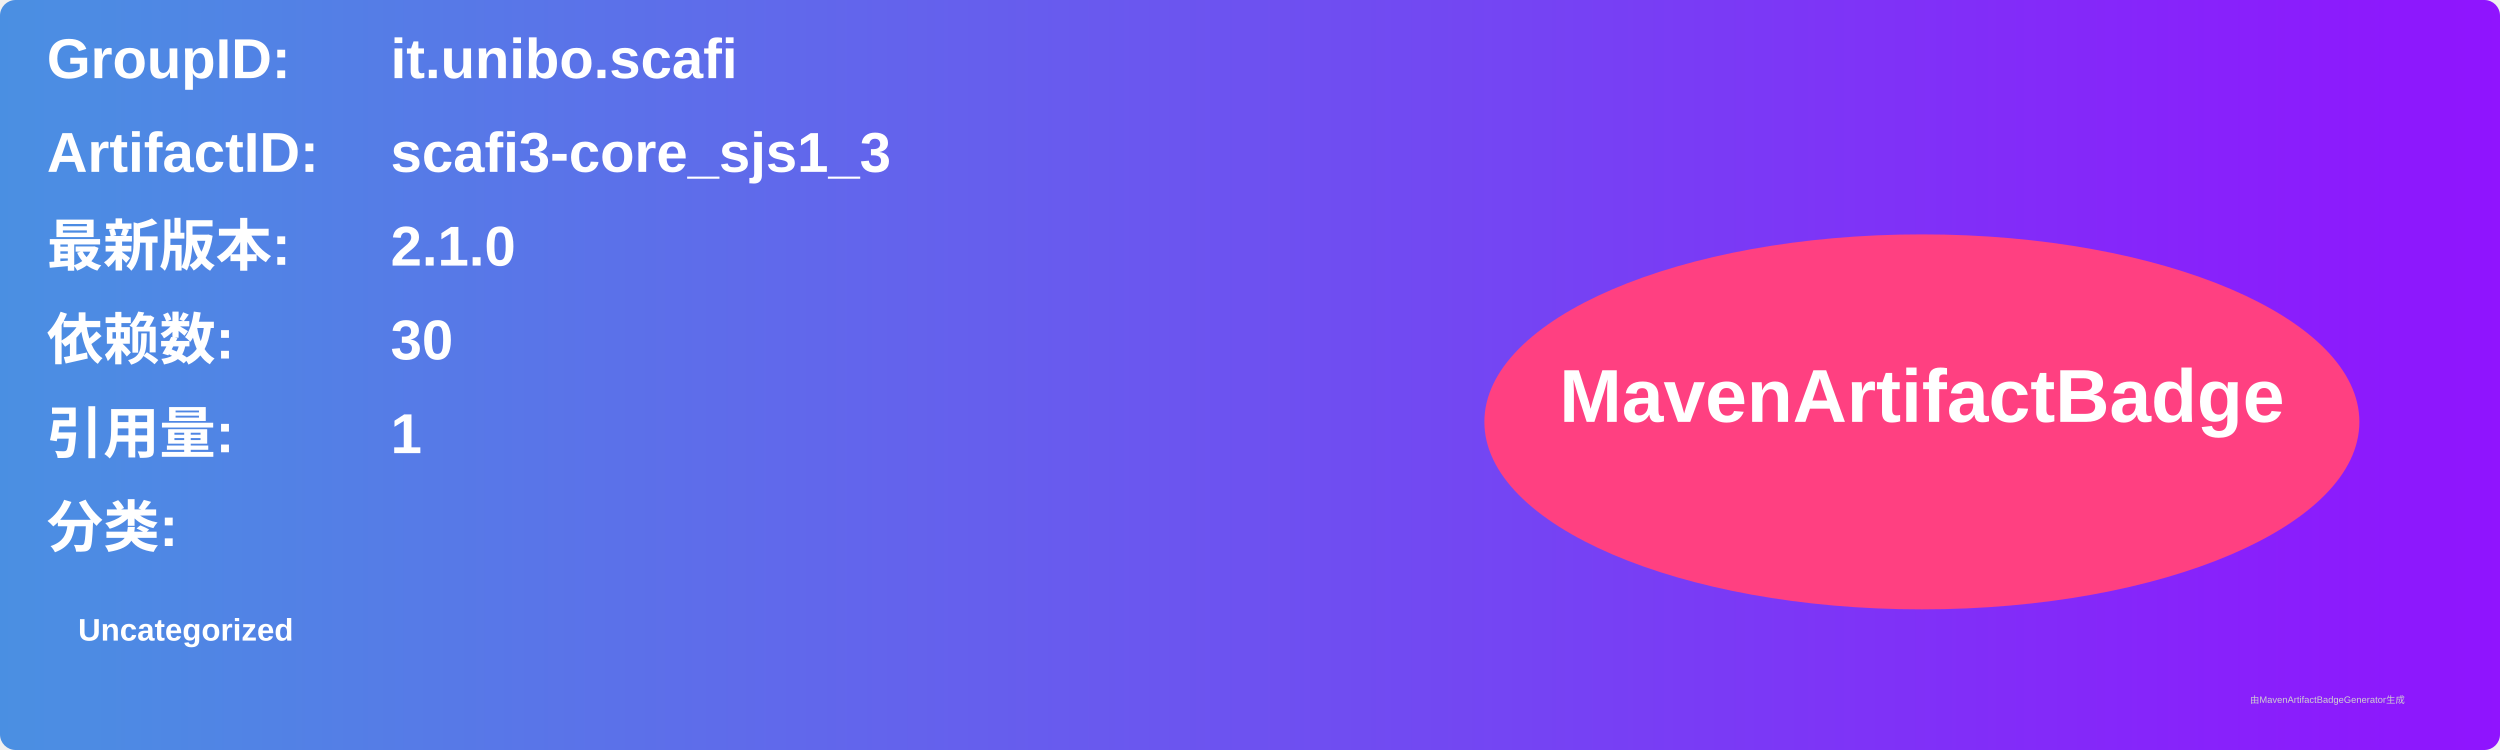
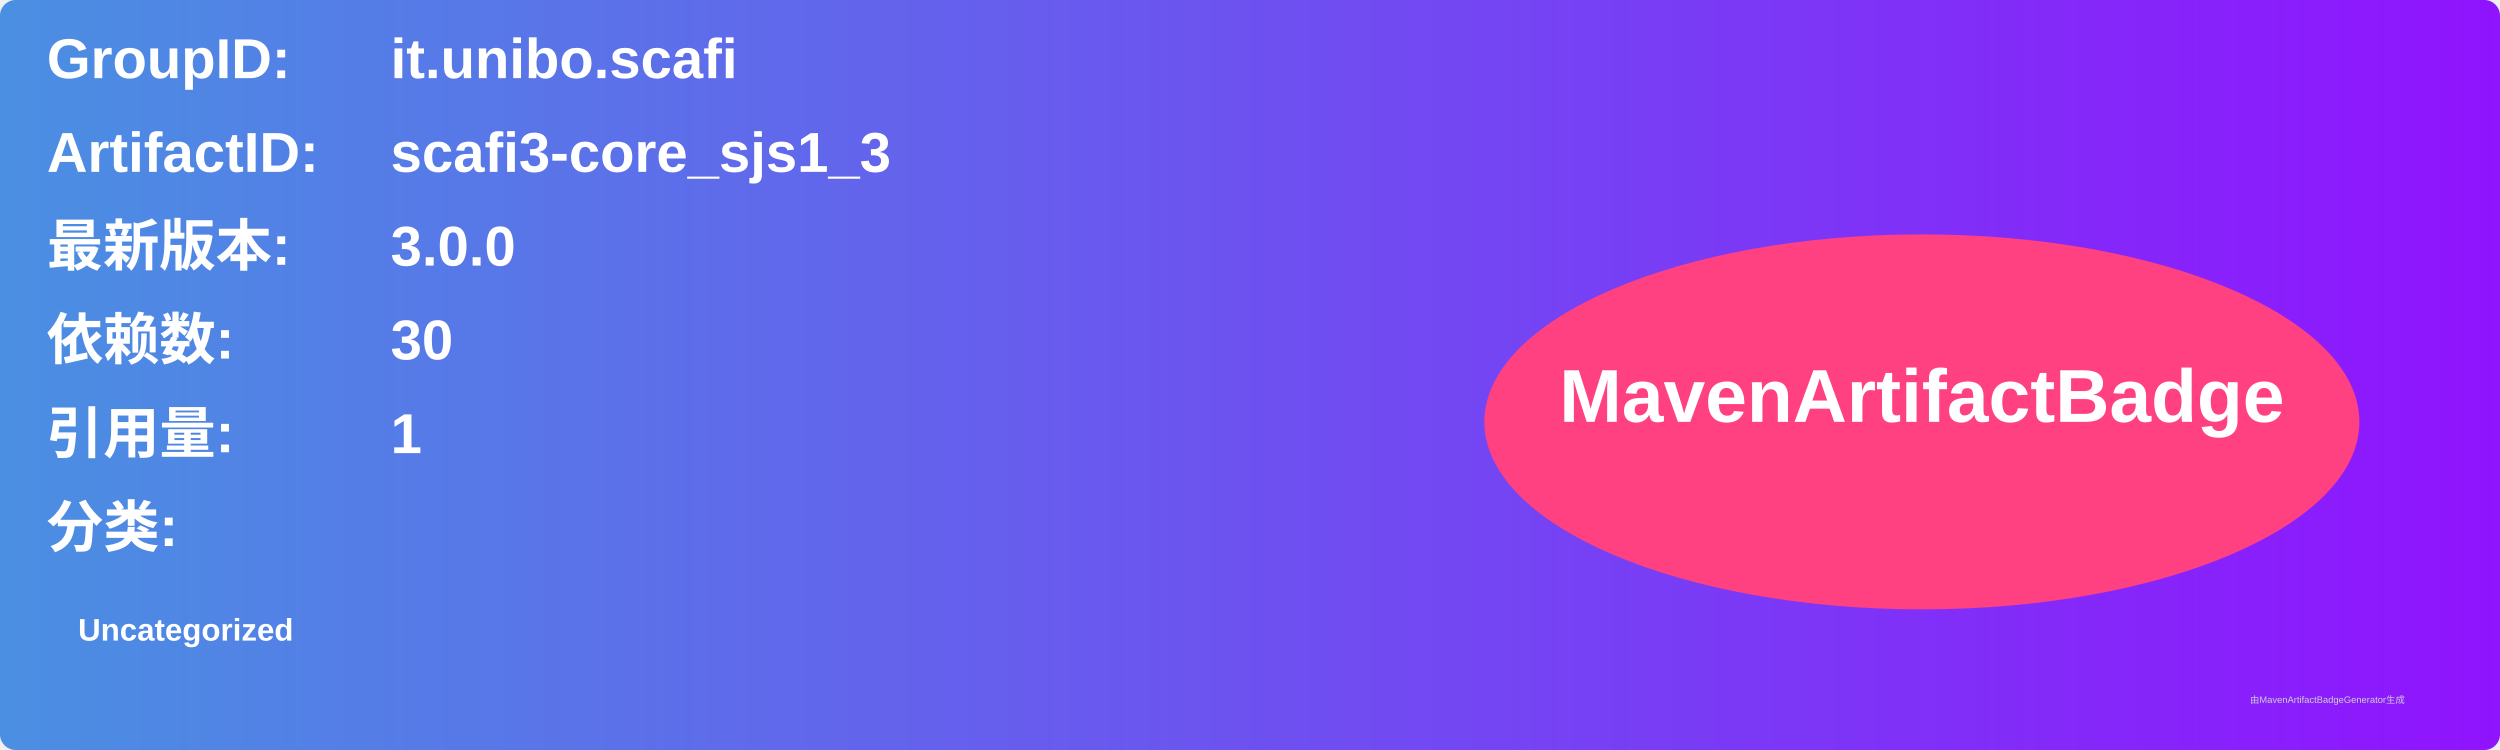
<svg xmlns="http://www.w3.org/2000/svg" width="800" height="240" viewBox="0 0 800 240">
  <linearGradient id="grad" x1="0%" y1="0%" x2="100%" y2="0%">
    <stop offset="0%" stop-color="#4a90e2" />
    <stop offset="100%" stop-color="#9013fe" />
  </linearGradient>
  <rect width="100%" height="100%" rx="5" ry="5" fill="url(#grad)" />
  <g transform="translate(15, 15)">
    <text x="0" y="10" font-family="Arial" font-size="18" fill="white" font-weight="bold" width="260">GroupID:</text>
    <text x="110" y="10" font-family="Arial" font-size="18" fill="white" font-weight="bold" width="460">it.unibo.scafi</text>
    <text x="0" y="40" font-family="Arial" font-size="18" fill="white" font-weight="bold" width="260">ArtifactID:</text>
    <text x="110" y="40" font-family="Arial" font-size="18" fill="white" font-weight="bold" width="460">scafi3-core_sjs1_3</text>
    <text x="0" y="70" font-family="Arial" font-size="18" fill="white" font-weight="bold">最新版本:</text>
    <text x="110" y="70" font-family="Arial" font-size="18" fill="white" font-weight="bold">
-       <tspan font-weight="bold">2.1.0</tspan>
+       <tspan font-weight="bold">3.0.0</tspan>
    </text>
    <text x="0" y="100" font-family="Arial" font-size="18" fill="white" font-weight="bold">依赖数: </text>
    <text x="110" y="100" font-family="Arial" font-size="18" fill="white">
      <tspan font-weight="bold">30</tspan>
    </text>
    <text x="0" y="130" font-family="Arial" font-size="18" fill="white" font-weight="bold">引用量: </text>
    <text x="110" y="130" font-family="Arial" font-size="18" fill="white">
      <tspan font-weight="bold">1</tspan>
    </text>
    <text x="0" y="160" font-family="Arial" font-size="18" fill="white" font-weight="bold">分类:</text>
    <text x="10" y="190" font-family="Arial" font-size="10" fill="white">
      <tspan font-weight="bold">Uncategorized</tspan>
    </text>
    <ellipse cx="600" cy="120" rx="140" ry="60" fill="#ff4081" />
    <text x="600" y="120" text-anchor="middle" font-family="Arial" font-size="24" fill="white" font-weight="bold">MavenArtifactBadge</text>
  </g>
  <text x="720" y="225" font-family="Arial" font-size="3" fill="#d0d0d0">由MavenArtifactBadgeGenerator生成</text>
</svg>
